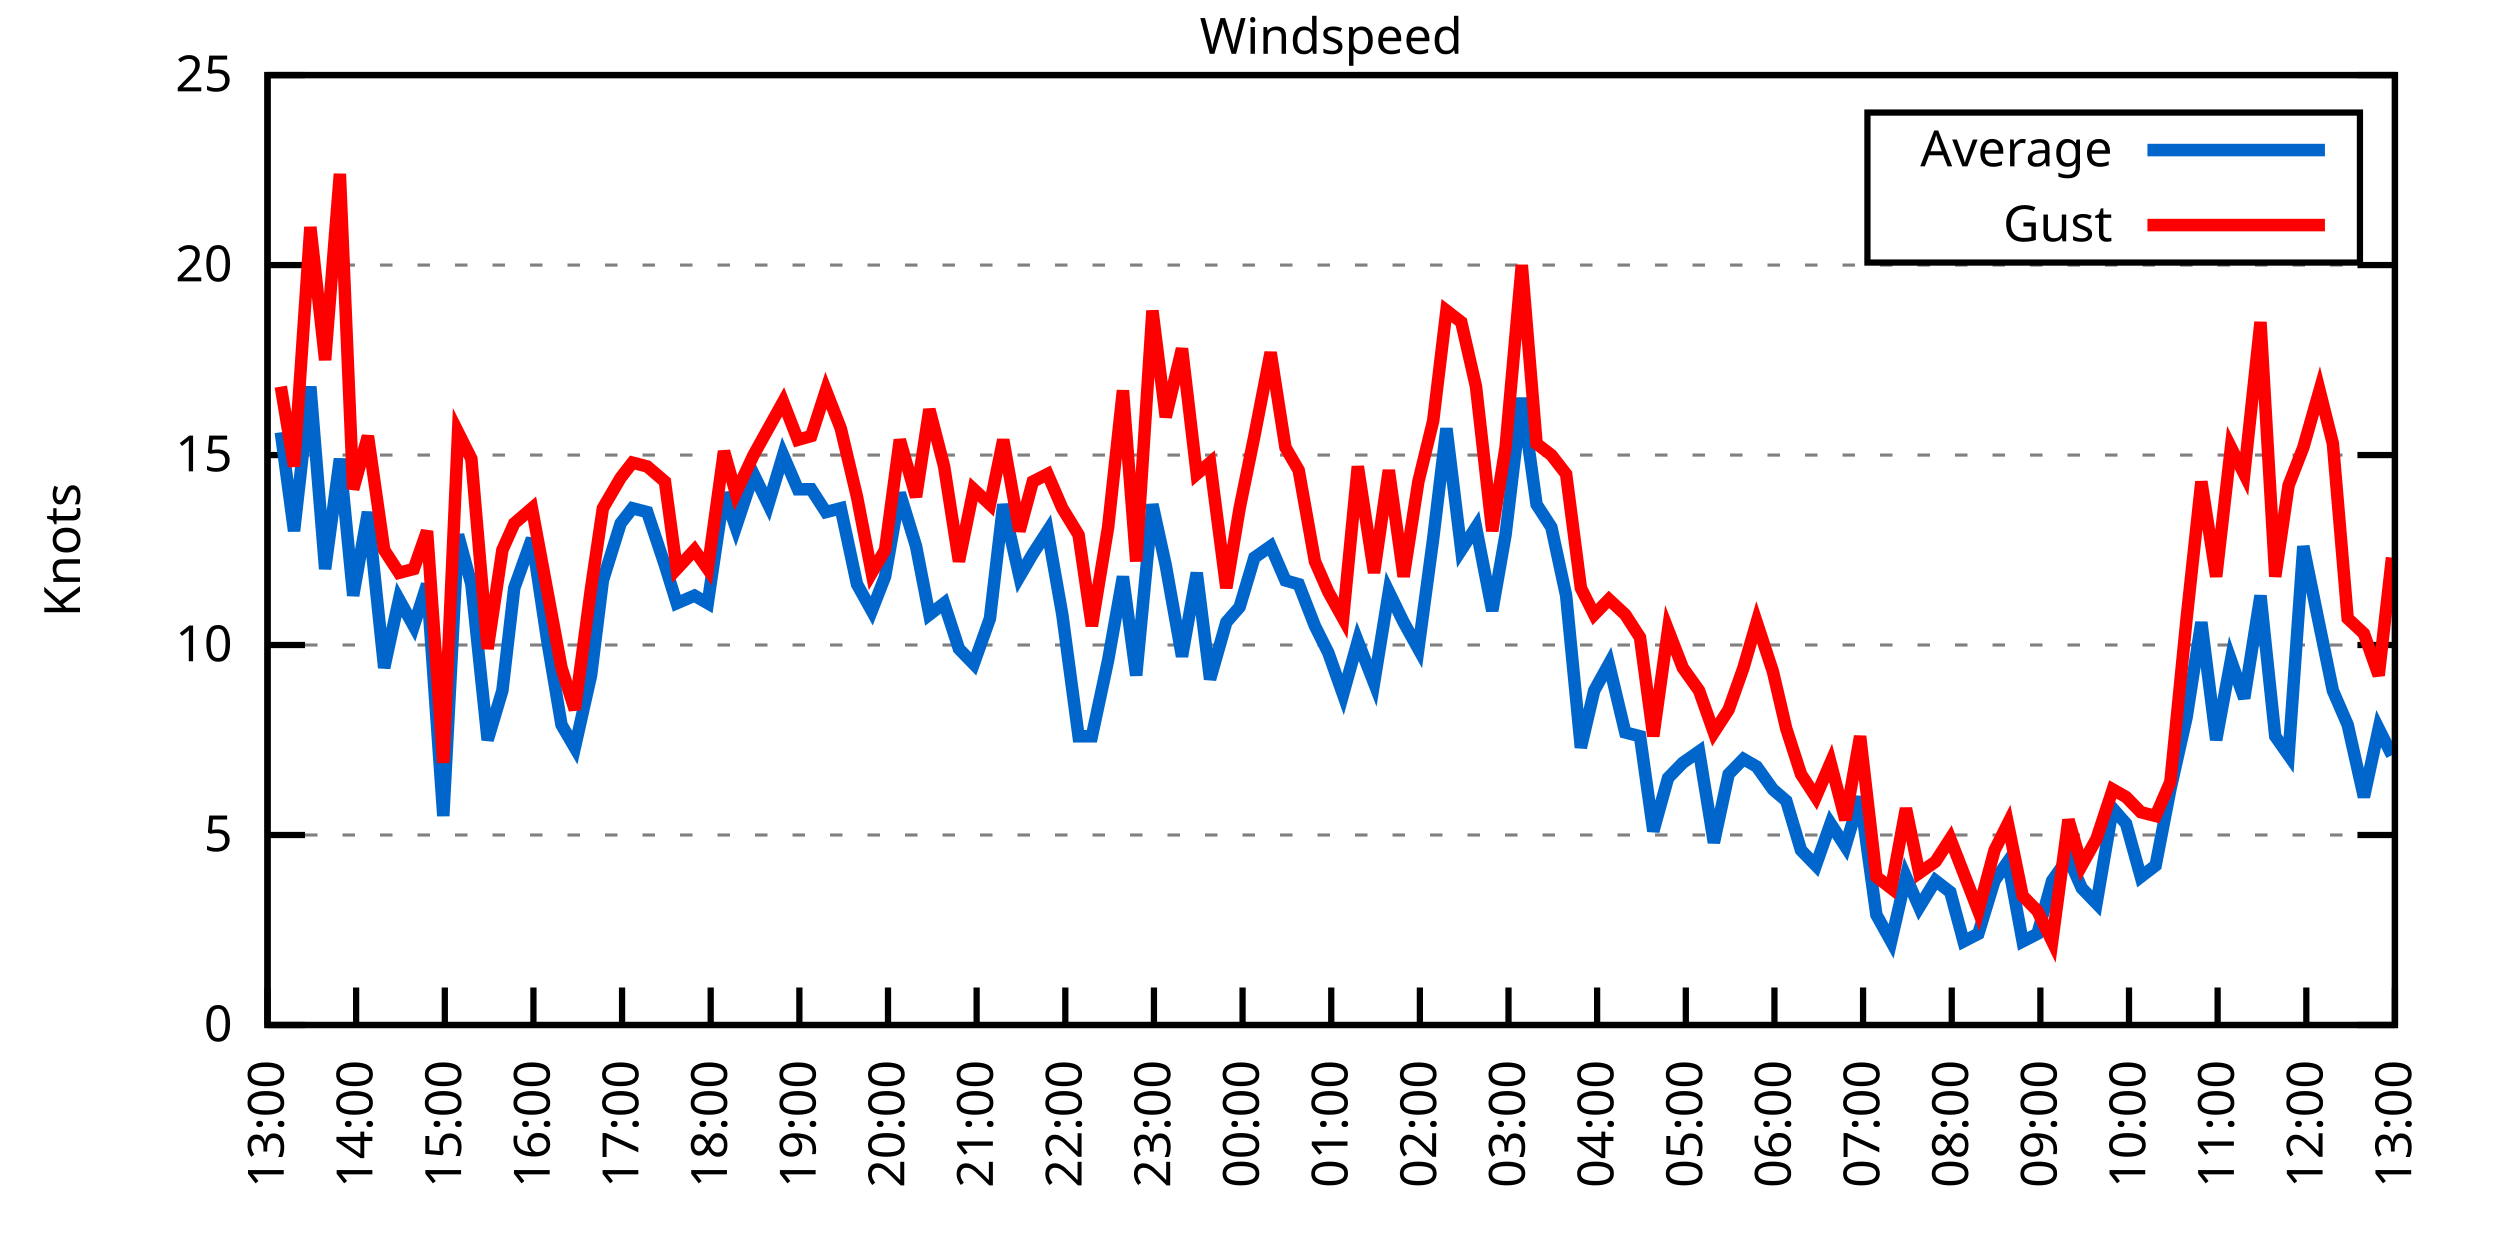
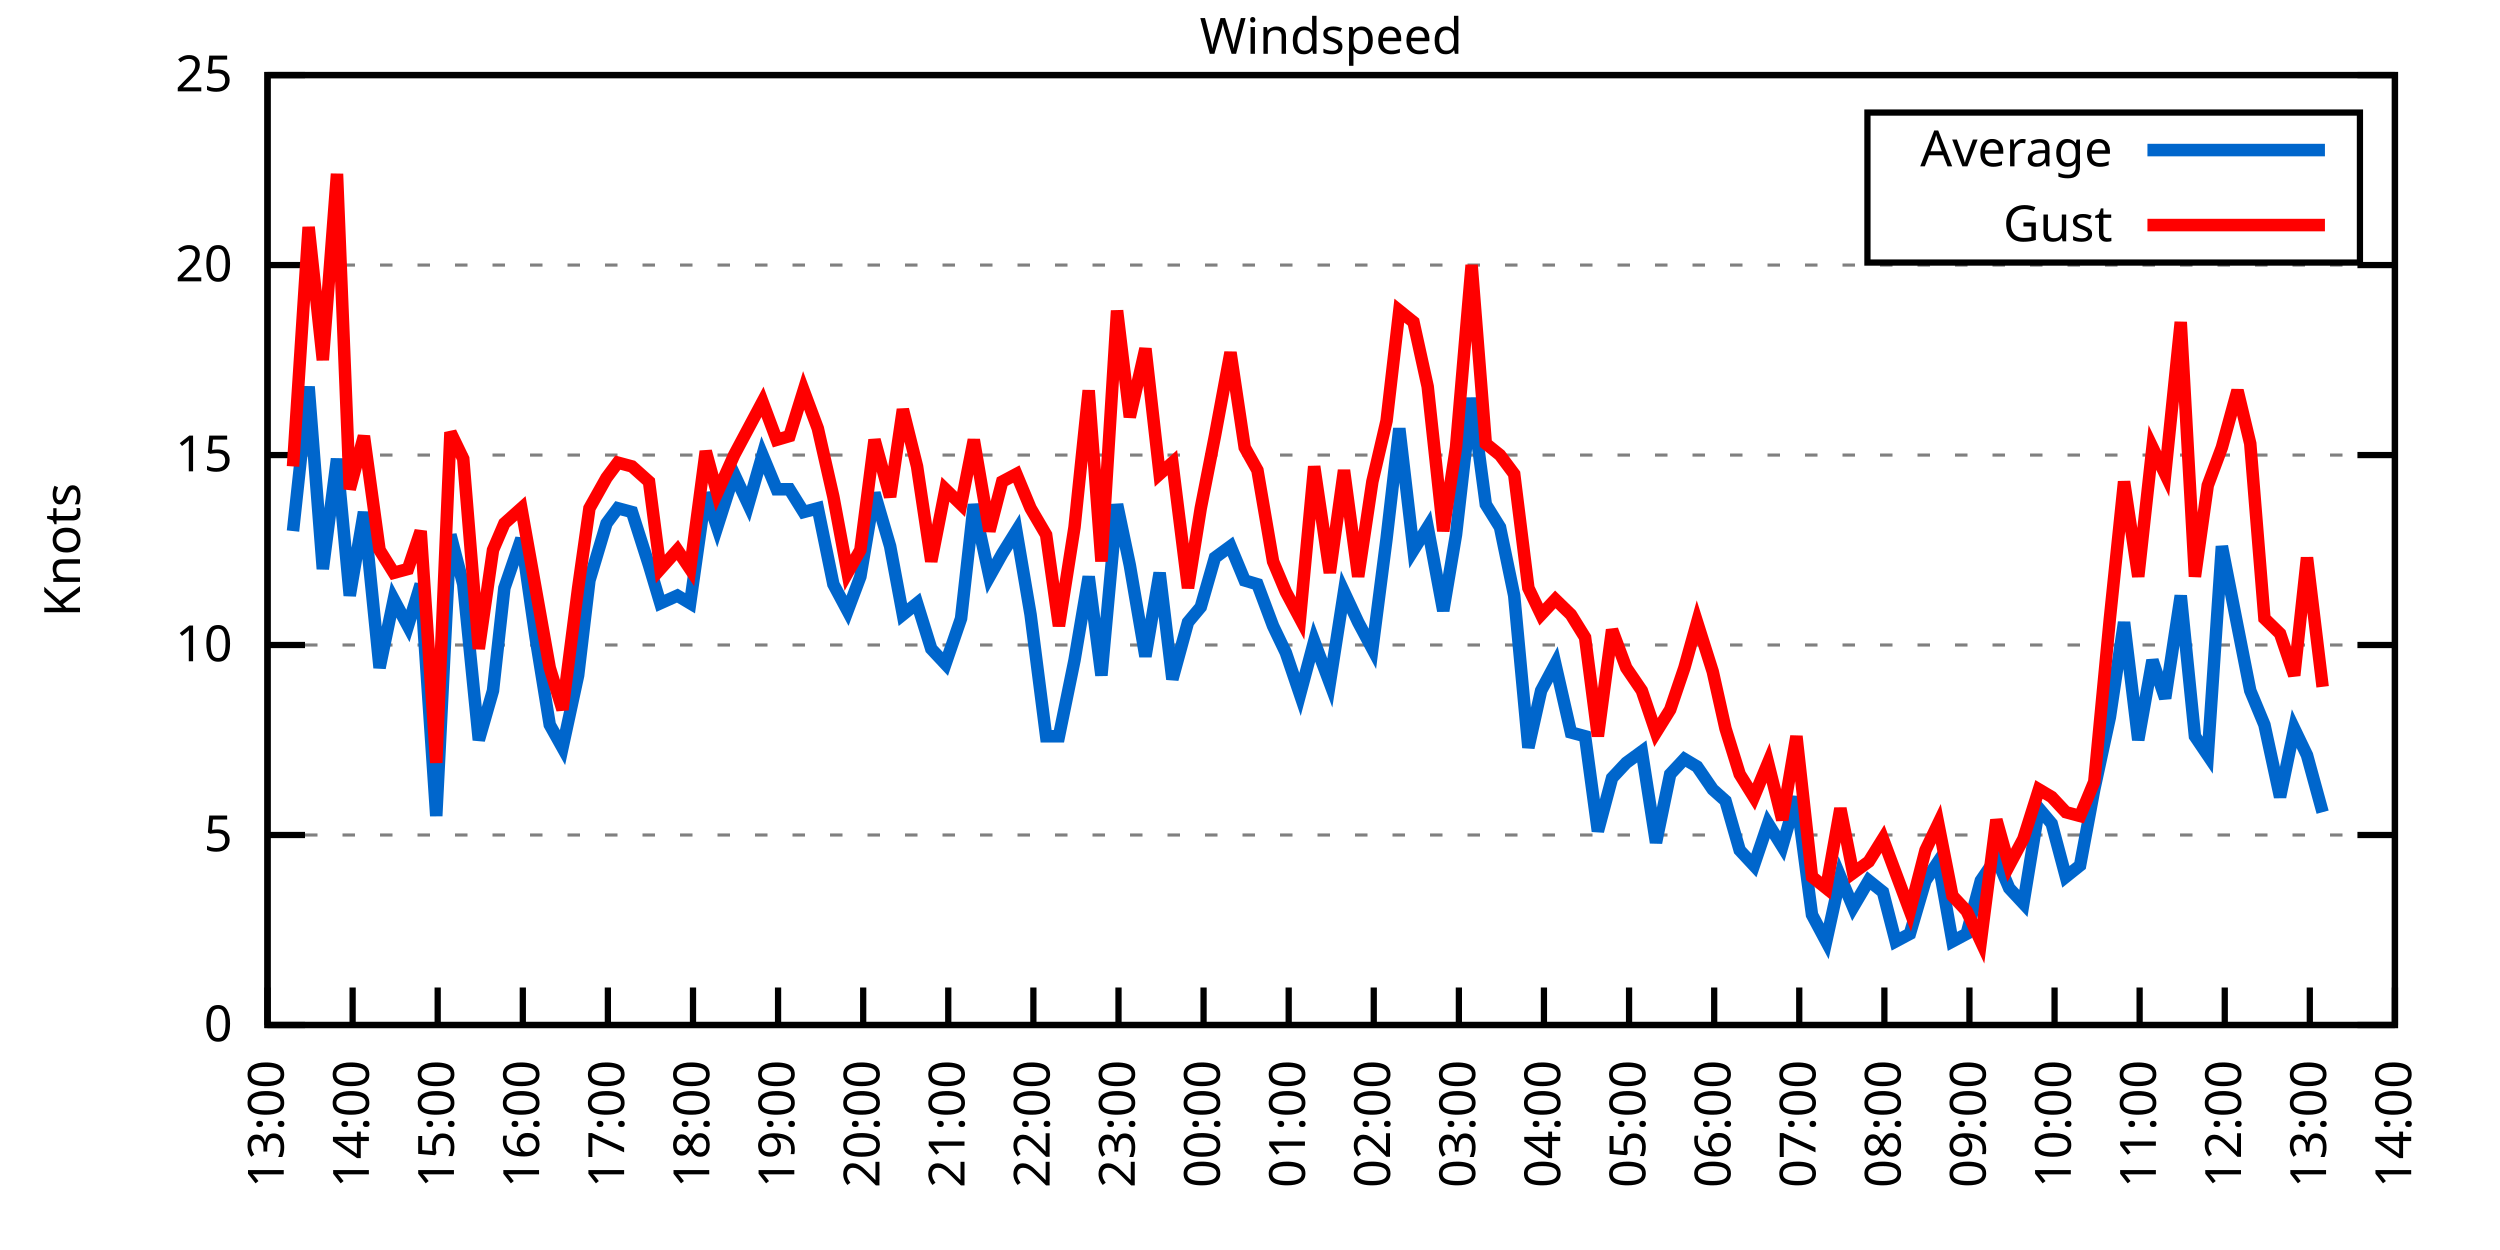
<svg xmlns="http://www.w3.org/2000/svg" xmlns:xlink="http://www.w3.org/1999/xlink" width="400" height="200" viewBox="0 0 400 200">
  <g id="gnuplot_canvas">
    <rect x="0" y="0" width="400" height="200" fill="none" />
    <defs>
      <circle id="gpDot" r="0.5" stroke-width="0.5" stroke="currentColor" />
      <path id="gpPt0" stroke-width="0.333" stroke="currentColor" d="M-1,0 h2 M0,-1 v2" />
      <path id="gpPt1" stroke-width="0.333" stroke="currentColor" d="M-1,-1 L1,1 M1,-1 L-1,1" />
      <path id="gpPt2" stroke-width="0.333" stroke="currentColor" d="M-1,0 L1,0 M0,-1 L0,1 M-1,-1 L1,1 M-1,1 L1,-1" />
      <rect id="gpPt3" stroke-width="0.333" stroke="currentColor" x="-1" y="-1" width="2" height="2" />
      <rect id="gpPt4" stroke-width="0.333" stroke="currentColor" fill="currentColor" x="-1" y="-1" width="2" height="2" />
      <circle id="gpPt5" stroke-width="0.333" stroke="currentColor" cx="0" cy="0" r="1" />
      <use xlink:href="#gpPt5" id="gpPt6" fill="currentColor" stroke="none" />
      <path id="gpPt7" stroke-width="0.333" stroke="currentColor" d="M0,-1.33 L-1.33,0.67 L1.33,0.67 z" />
      <use xlink:href="#gpPt7" id="gpPt8" fill="currentColor" stroke="none" />
      <use xlink:href="#gpPt7" id="gpPt9" stroke="currentColor" transform="rotate(180)" />
      <use xlink:href="#gpPt9" id="gpPt10" fill="currentColor" stroke="none" />
      <use xlink:href="#gpPt3" id="gpPt11" stroke="currentColor" transform="rotate(45)" />
      <use xlink:href="#gpPt11" id="gpPt12" fill="currentColor" stroke="none" />
      <path id="gpPt13" stroke-width="0.333" stroke="currentColor" d="M0,1.330 L1.265,0.411 L0.782,-1.067 L-0.782,-1.076 L-1.265,0.411 z" />
      <use xlink:href="#gpPt13" id="gpPt14" fill="currentColor" stroke="none" />
      <filter id="textbox" filterUnits="objectBoundingBox" x="0" y="0" height="1" width="1">
        <feFlood flood-color="white" flood-opacity="1" result="bgnd" />
        <feComposite in="SourceGraphic" in2="bgnd" operator="atop" />
      </filter>
      <filter id="greybox" filterUnits="objectBoundingBox" x="0" y="0" height="1" width="1">
        <feFlood flood-color="lightgrey" flood-opacity="1" result="grey" />
        <feComposite in="SourceGraphic" in2="grey" operator="atop" />
      </filter>
    </defs>
    <g fill="none" color="white" stroke="currentColor" stroke-width="1.00" stroke-linecap="butt" stroke-linejoin="miter">
</g>
    <g fill="none" color="black" stroke="currentColor" stroke-width="1.00" stroke-linecap="butt" stroke-linejoin="miter">
      <g stroke="none" shape-rendering="crispEdges">
        <polygon fill="rgb(255, 255, 255)" points="42.80,164.00 383.18,164.00 383.18,12.02 42.80,12.02 " />
      </g>
    </g>
    <g fill="none" color="black" stroke="currentColor" stroke-width="1.00" stroke-linecap="butt" stroke-linejoin="miter">
</g>
    <g fill="none" color="black" stroke="black" stroke-width="0.50" stroke-linecap="butt" stroke-linejoin="miter">
</g>
    <g fill="none" color="gray" stroke="currentColor" stroke-width="0.50" stroke-linecap="butt" stroke-linejoin="miter">
      <path stroke="gray" stroke-dasharray="2,4" class="gridline" d="M42.80,164.00 L383.19,164.00  " />
    </g>
    <g fill="none" color="gray" stroke="gray" stroke-width="1.00" stroke-linecap="butt" stroke-linejoin="miter">
</g>
    <g fill="none" color="black" stroke="currentColor" stroke-width="1.00" stroke-linecap="butt" stroke-linejoin="miter">
      <path stroke="black" d="M42.80,164.00 L48.80,164.00 M383.19,164.00 L377.19,164.00  " />
      <g transform="translate(37.20,166.60)" stroke="none" fill="black" font-family="Sans" font-size="8.00" text-anchor="end">
        <text>
          <tspan font-family="Sans"> 0</tspan>
        </text>
      </g>
    </g>
    <g fill="none" color="black" stroke="currentColor" stroke-width="1.00" stroke-linecap="butt" stroke-linejoin="miter">
</g>
    <g fill="none" color="black" stroke="black" stroke-width="0.50" stroke-linecap="butt" stroke-linejoin="miter">
</g>
    <g fill="none" color="gray" stroke="currentColor" stroke-width="0.50" stroke-linecap="butt" stroke-linejoin="miter">
      <path stroke="gray" stroke-dasharray="2,4" class="gridline" d="M42.80,133.60 L383.19,133.60  " />
    </g>
    <g fill="none" color="gray" stroke="gray" stroke-width="1.00" stroke-linecap="butt" stroke-linejoin="miter">
</g>
    <g fill="none" color="black" stroke="currentColor" stroke-width="1.00" stroke-linecap="butt" stroke-linejoin="miter">
      <path stroke="black" d="M42.80,133.60 L48.80,133.60 M383.19,133.60 L377.19,133.60  " />
      <g transform="translate(37.20,136.20)" stroke="none" fill="black" font-family="Sans" font-size="8.00" text-anchor="end">
        <text>
          <tspan font-family="Sans"> 5</tspan>
        </text>
      </g>
    </g>
    <g fill="none" color="black" stroke="currentColor" stroke-width="1.00" stroke-linecap="butt" stroke-linejoin="miter">
</g>
    <g fill="none" color="black" stroke="black" stroke-width="0.50" stroke-linecap="butt" stroke-linejoin="miter">
</g>
    <g fill="none" color="gray" stroke="currentColor" stroke-width="0.50" stroke-linecap="butt" stroke-linejoin="miter">
      <path stroke="gray" stroke-dasharray="2,4" class="gridline" d="M42.80,103.20 L383.19,103.20  " />
    </g>
    <g fill="none" color="gray" stroke="gray" stroke-width="1.00" stroke-linecap="butt" stroke-linejoin="miter">
</g>
    <g fill="none" color="black" stroke="currentColor" stroke-width="1.00" stroke-linecap="butt" stroke-linejoin="miter">
      <path stroke="black" d="M42.80,103.20 L48.80,103.20 M383.19,103.20 L377.19,103.20  " />
      <g transform="translate(37.20,105.80)" stroke="none" fill="black" font-family="Sans" font-size="8.00" text-anchor="end">
        <text>
          <tspan font-family="Sans"> 10</tspan>
        </text>
      </g>
    </g>
    <g fill="none" color="black" stroke="currentColor" stroke-width="1.00" stroke-linecap="butt" stroke-linejoin="miter">
</g>
    <g fill="none" color="black" stroke="black" stroke-width="0.50" stroke-linecap="butt" stroke-linejoin="miter">
</g>
    <g fill="none" color="gray" stroke="currentColor" stroke-width="0.50" stroke-linecap="butt" stroke-linejoin="miter">
      <path stroke="gray" stroke-dasharray="2,4" class="gridline" d="M42.80,72.81 L383.19,72.81  " />
    </g>
    <g fill="none" color="gray" stroke="gray" stroke-width="1.00" stroke-linecap="butt" stroke-linejoin="miter">
</g>
    <g fill="none" color="black" stroke="currentColor" stroke-width="1.00" stroke-linecap="butt" stroke-linejoin="miter">
      <path stroke="black" d="M42.80,72.81 L48.80,72.81 M383.19,72.81 L377.19,72.81  " />
      <g transform="translate(37.20,75.41)" stroke="none" fill="black" font-family="Sans" font-size="8.00" text-anchor="end">
        <text>
          <tspan font-family="Sans"> 15</tspan>
        </text>
      </g>
    </g>
    <g fill="none" color="black" stroke="currentColor" stroke-width="1.00" stroke-linecap="butt" stroke-linejoin="miter">
</g>
    <g fill="none" color="black" stroke="black" stroke-width="0.50" stroke-linecap="butt" stroke-linejoin="miter">
</g>
    <g fill="none" color="gray" stroke="currentColor" stroke-width="0.50" stroke-linecap="butt" stroke-linejoin="miter">
      <path stroke="gray" stroke-dasharray="2,4" class="gridline" d="M42.80,42.41 L383.19,42.41  " />
    </g>
    <g fill="none" color="gray" stroke="gray" stroke-width="1.00" stroke-linecap="butt" stroke-linejoin="miter">
</g>
    <g fill="none" color="black" stroke="currentColor" stroke-width="1.00" stroke-linecap="butt" stroke-linejoin="miter">
      <path stroke="black" d="M42.80,42.41 L48.80,42.41 M383.19,42.41 L377.19,42.41  " />
      <g transform="translate(37.20,45.01)" stroke="none" fill="black" font-family="Sans" font-size="8.00" text-anchor="end">
        <text>
          <tspan font-family="Sans"> 20</tspan>
        </text>
      </g>
    </g>
    <g fill="none" color="black" stroke="currentColor" stroke-width="1.00" stroke-linecap="butt" stroke-linejoin="miter">
</g>
    <g fill="none" color="black" stroke="black" stroke-width="0.50" stroke-linecap="butt" stroke-linejoin="miter">
</g>
    <g fill="none" color="gray" stroke="currentColor" stroke-width="0.50" stroke-linecap="butt" stroke-linejoin="miter">
      <path stroke="gray" stroke-dasharray="2,4" class="gridline" d="M42.80,12.01 L383.19,12.01  " />
    </g>
    <g fill="none" color="gray" stroke="gray" stroke-width="1.00" stroke-linecap="butt" stroke-linejoin="miter">
</g>
    <g fill="none" color="black" stroke="currentColor" stroke-width="1.00" stroke-linecap="butt" stroke-linejoin="miter">
      <path stroke="black" d="M42.80,12.01 L48.80,12.01 M383.19,12.01 L377.19,12.01  " />
      <g transform="translate(37.20,14.61)" stroke="none" fill="black" font-family="Sans" font-size="8.00" text-anchor="end">
        <text>
          <tspan font-family="Sans"> 25</tspan>
        </text>
      </g>
    </g>
    <g fill="none" color="black" stroke="currentColor" stroke-width="1.00" stroke-linecap="butt" stroke-linejoin="miter">
      <path stroke="black" d="M42.80,164.00 L42.80,158.00  " />
      <g transform="translate(45.40,169.60) rotate(270.00)" stroke="none" fill="black" font-family="Sans" font-size="8.00" text-anchor="end">
        <text>
          <tspan font-family="Sans">13:00</tspan>
        </text>
      </g>
    </g>
    <g fill="none" color="black" stroke="currentColor" stroke-width="1.00" stroke-linecap="butt" stroke-linejoin="miter">
-       <path stroke="black" d="M56.98,164.00 L56.98,158.00  " />
-       <g transform="translate(59.58,169.60) rotate(270.00)" stroke="none" fill="black" font-family="Sans" font-size="8.00" text-anchor="end">
+       <path stroke="black" d="M56.42,164.00 L56.42,158.00  " />
+       <g transform="translate(59.02,169.60) rotate(270.00)" stroke="none" fill="black" font-family="Sans" font-size="8.00" text-anchor="end">
        <text>
          <tspan font-family="Sans">14:00</tspan>
        </text>
      </g>
    </g>
    <g fill="none" color="black" stroke="currentColor" stroke-width="1.00" stroke-linecap="butt" stroke-linejoin="miter">
-       <path stroke="black" d="M71.17,164.00 L71.17,158.00  " />
-       <g transform="translate(73.77,169.60) rotate(270.00)" stroke="none" fill="black" font-family="Sans" font-size="8.00" text-anchor="end">
+       <path stroke="black" d="M70.03,164.00 L70.03,158.00  " />
+       <g transform="translate(72.63,169.60) rotate(270.00)" stroke="none" fill="black" font-family="Sans" font-size="8.00" text-anchor="end">
        <text>
          <tspan font-family="Sans">15:00</tspan>
        </text>
      </g>
    </g>
    <g fill="none" color="black" stroke="currentColor" stroke-width="1.00" stroke-linecap="butt" stroke-linejoin="miter">
-       <path stroke="black" d="M85.35,164.00 L85.35,158.00  " />
-       <g transform="translate(87.95,169.60) rotate(270.00)" stroke="none" fill="black" font-family="Sans" font-size="8.00" text-anchor="end">
+       <path stroke="black" d="M83.65,164.00 L83.65,158.00  " />
+       <g transform="translate(86.25,169.60) rotate(270.00)" stroke="none" fill="black" font-family="Sans" font-size="8.00" text-anchor="end">
        <text>
          <tspan font-family="Sans">16:00</tspan>
        </text>
      </g>
    </g>
    <g fill="none" color="black" stroke="currentColor" stroke-width="1.00" stroke-linecap="butt" stroke-linejoin="miter">
-       <path stroke="black" d="M99.53,164.00 L99.53,158.00  " />
-       <g transform="translate(102.13,169.60) rotate(270.00)" stroke="none" fill="black" font-family="Sans" font-size="8.00" text-anchor="end">
+       <path stroke="black" d="M97.26,164.00 L97.26,158.00  " />
+       <g transform="translate(99.86,169.60) rotate(270.00)" stroke="none" fill="black" font-family="Sans" font-size="8.00" text-anchor="end">
        <text>
          <tspan font-family="Sans">17:00</tspan>
        </text>
      </g>
    </g>
    <g fill="none" color="black" stroke="currentColor" stroke-width="1.00" stroke-linecap="butt" stroke-linejoin="miter">
-       <path stroke="black" d="M113.71,164.00 L113.71,158.00  " />
-       <g transform="translate(116.31,169.60) rotate(270.00)" stroke="none" fill="black" font-family="Sans" font-size="8.00" text-anchor="end">
+       <path stroke="black" d="M110.88,164.00 L110.88,158.00  " />
+       <g transform="translate(113.48,169.60) rotate(270.00)" stroke="none" fill="black" font-family="Sans" font-size="8.00" text-anchor="end">
        <text>
          <tspan font-family="Sans">18:00</tspan>
        </text>
      </g>
    </g>
    <g fill="none" color="black" stroke="currentColor" stroke-width="1.00" stroke-linecap="butt" stroke-linejoin="miter">
-       <path stroke="black" d="M127.90,164.00 L127.90,158.00  " />
-       <g transform="translate(130.50,169.60) rotate(270.00)" stroke="none" fill="black" font-family="Sans" font-size="8.00" text-anchor="end">
+       <path stroke="black" d="M124.49,164.00 L124.49,158.00  " />
+       <g transform="translate(127.09,169.60) rotate(270.00)" stroke="none" fill="black" font-family="Sans" font-size="8.00" text-anchor="end">
        <text>
          <tspan font-family="Sans">19:00</tspan>
        </text>
      </g>
    </g>
    <g fill="none" color="black" stroke="currentColor" stroke-width="1.00" stroke-linecap="butt" stroke-linejoin="miter">
-       <path stroke="black" d="M142.08,164.00 L142.08,158.00  " />
-       <g transform="translate(144.68,169.60) rotate(270.00)" stroke="none" fill="black" font-family="Sans" font-size="8.00" text-anchor="end">
+       <path stroke="black" d="M138.11,164.00 L138.11,158.00  " />
+       <g transform="translate(140.71,169.60) rotate(270.00)" stroke="none" fill="black" font-family="Sans" font-size="8.00" text-anchor="end">
        <text>
          <tspan font-family="Sans">20:00</tspan>
        </text>
      </g>
    </g>
    <g fill="none" color="black" stroke="currentColor" stroke-width="1.00" stroke-linecap="butt" stroke-linejoin="miter">
-       <path stroke="black" d="M156.26,164.00 L156.26,158.00  " />
-       <g transform="translate(158.86,169.60) rotate(270.00)" stroke="none" fill="black" font-family="Sans" font-size="8.00" text-anchor="end">
+       <path stroke="black" d="M151.72,164.00 L151.72,158.00  " />
+       <g transform="translate(154.32,169.60) rotate(270.00)" stroke="none" fill="black" font-family="Sans" font-size="8.00" text-anchor="end">
        <text>
          <tspan font-family="Sans">21:00</tspan>
        </text>
      </g>
    </g>
    <g fill="none" color="black" stroke="currentColor" stroke-width="1.00" stroke-linecap="butt" stroke-linejoin="miter">
-       <path stroke="black" d="M170.45,164.00 L170.45,158.00  " />
-       <g transform="translate(173.05,169.60) rotate(270.00)" stroke="none" fill="black" font-family="Sans" font-size="8.00" text-anchor="end">
+       <path stroke="black" d="M165.34,164.00 L165.34,158.00  " />
+       <g transform="translate(167.94,169.60) rotate(270.00)" stroke="none" fill="black" font-family="Sans" font-size="8.00" text-anchor="end">
        <text>
          <tspan font-family="Sans">22:00</tspan>
        </text>
      </g>
    </g>
    <g fill="none" color="black" stroke="currentColor" stroke-width="1.00" stroke-linecap="butt" stroke-linejoin="miter">
-       <path stroke="black" d="M184.63,164.00 L184.63,158.00  " />
-       <g transform="translate(187.23,169.60) rotate(270.00)" stroke="none" fill="black" font-family="Sans" font-size="8.00" text-anchor="end">
+       <path stroke="black" d="M178.96,164.00 L178.96,158.00  " />
+       <g transform="translate(181.56,169.60) rotate(270.00)" stroke="none" fill="black" font-family="Sans" font-size="8.00" text-anchor="end">
        <text>
          <tspan font-family="Sans">23:00</tspan>
        </text>
      </g>
    </g>
    <g fill="none" color="black" stroke="currentColor" stroke-width="1.00" stroke-linecap="butt" stroke-linejoin="miter">
-       <path stroke="black" d="M198.81,164.00 L198.81,158.00  " />
-       <g transform="translate(201.41,169.60) rotate(270.00)" stroke="none" fill="black" font-family="Sans" font-size="8.00" text-anchor="end">
+       <path stroke="black" d="M192.57,164.00 L192.57,158.00  " />
+       <g transform="translate(195.17,169.60) rotate(270.00)" stroke="none" fill="black" font-family="Sans" font-size="8.00" text-anchor="end">
        <text>
          <tspan font-family="Sans">00:00</tspan>
        </text>
      </g>
    </g>
    <g fill="none" color="black" stroke="currentColor" stroke-width="1.00" stroke-linecap="butt" stroke-linejoin="miter">
-       <path stroke="black" d="M213.00,164.00 L213.00,158.00  " />
-       <g transform="translate(215.60,169.60) rotate(270.00)" stroke="none" fill="black" font-family="Sans" font-size="8.00" text-anchor="end">
+       <path stroke="black" d="M206.19,164.00 L206.19,158.00  " />
+       <g transform="translate(208.79,169.60) rotate(270.00)" stroke="none" fill="black" font-family="Sans" font-size="8.00" text-anchor="end">
        <text>
          <tspan font-family="Sans">01:00</tspan>
        </text>
      </g>
    </g>
    <g fill="none" color="black" stroke="currentColor" stroke-width="1.00" stroke-linecap="butt" stroke-linejoin="miter">
-       <path stroke="black" d="M227.18,164.00 L227.18,158.00  " />
-       <g transform="translate(229.78,169.60) rotate(270.00)" stroke="none" fill="black" font-family="Sans" font-size="8.00" text-anchor="end">
+       <path stroke="black" d="M219.80,164.00 L219.80,158.00  " />
+       <g transform="translate(222.40,169.60) rotate(270.00)" stroke="none" fill="black" font-family="Sans" font-size="8.00" text-anchor="end">
        <text>
          <tspan font-family="Sans">02:00</tspan>
        </text>
      </g>
    </g>
    <g fill="none" color="black" stroke="currentColor" stroke-width="1.00" stroke-linecap="butt" stroke-linejoin="miter">
-       <path stroke="black" d="M241.36,164.00 L241.36,158.00  " />
-       <g transform="translate(243.96,169.60) rotate(270.00)" stroke="none" fill="black" font-family="Sans" font-size="8.00" text-anchor="end">
+       <path stroke="black" d="M233.42,164.00 L233.42,158.00  " />
+       <g transform="translate(236.02,169.60) rotate(270.00)" stroke="none" fill="black" font-family="Sans" font-size="8.00" text-anchor="end">
        <text>
          <tspan font-family="Sans">03:00</tspan>
        </text>
      </g>
    </g>
    <g fill="none" color="black" stroke="currentColor" stroke-width="1.00" stroke-linecap="butt" stroke-linejoin="miter">
-       <path stroke="black" d="M255.54,164.00 L255.54,158.00  " />
-       <g transform="translate(258.14,169.60) rotate(270.00)" stroke="none" fill="black" font-family="Sans" font-size="8.00" text-anchor="end">
+       <path stroke="black" d="M247.03,164.00 L247.03,158.00  " />
+       <g transform="translate(249.63,169.60) rotate(270.00)" stroke="none" fill="black" font-family="Sans" font-size="8.00" text-anchor="end">
        <text>
          <tspan font-family="Sans">04:00</tspan>
        </text>
      </g>
    </g>
    <g fill="none" color="black" stroke="currentColor" stroke-width="1.00" stroke-linecap="butt" stroke-linejoin="miter">
-       <path stroke="black" d="M269.73,164.00 L269.73,158.00  " />
-       <g transform="translate(272.33,169.60) rotate(270.00)" stroke="none" fill="black" font-family="Sans" font-size="8.00" text-anchor="end">
+       <path stroke="black" d="M260.65,164.00 L260.65,158.00  " />
+       <g transform="translate(263.25,169.60) rotate(270.00)" stroke="none" fill="black" font-family="Sans" font-size="8.00" text-anchor="end">
        <text>
          <tspan font-family="Sans">05:00</tspan>
        </text>
      </g>
    </g>
    <g fill="none" color="black" stroke="currentColor" stroke-width="1.00" stroke-linecap="butt" stroke-linejoin="miter">
-       <path stroke="black" d="M283.91,164.00 L283.91,158.00  " />
-       <g transform="translate(286.51,169.60) rotate(270.00)" stroke="none" fill="black" font-family="Sans" font-size="8.00" text-anchor="end">
+       <path stroke="black" d="M274.27,164.00 L274.27,158.00  " />
+       <g transform="translate(276.87,169.60) rotate(270.00)" stroke="none" fill="black" font-family="Sans" font-size="8.00" text-anchor="end">
        <text>
          <tspan font-family="Sans">06:00</tspan>
        </text>
      </g>
    </g>
    <g fill="none" color="black" stroke="currentColor" stroke-width="1.00" stroke-linecap="butt" stroke-linejoin="miter">
-       <path stroke="black" d="M298.09,164.00 L298.09,158.00  " />
-       <g transform="translate(300.69,169.60) rotate(270.00)" stroke="none" fill="black" font-family="Sans" font-size="8.00" text-anchor="end">
+       <path stroke="black" d="M287.88,164.00 L287.88,158.00  " />
+       <g transform="translate(290.48,169.60) rotate(270.00)" stroke="none" fill="black" font-family="Sans" font-size="8.00" text-anchor="end">
        <text>
          <tspan font-family="Sans">07:00</tspan>
        </text>
      </g>
    </g>
    <g fill="none" color="black" stroke="currentColor" stroke-width="1.00" stroke-linecap="butt" stroke-linejoin="miter">
-       <path stroke="black" d="M312.28,164.00 L312.28,158.00  " />
-       <g transform="translate(314.88,169.60) rotate(270.00)" stroke="none" fill="black" font-family="Sans" font-size="8.00" text-anchor="end">
+       <path stroke="black" d="M301.50,164.00 L301.50,158.00  " />
+       <g transform="translate(304.10,169.60) rotate(270.00)" stroke="none" fill="black" font-family="Sans" font-size="8.00" text-anchor="end">
        <text>
          <tspan font-family="Sans">08:00</tspan>
        </text>
      </g>
    </g>
    <g fill="none" color="black" stroke="currentColor" stroke-width="1.00" stroke-linecap="butt" stroke-linejoin="miter">
-       <path stroke="black" d="M326.46,164.00 L326.46,158.00  " />
-       <g transform="translate(329.06,169.60) rotate(270.00)" stroke="none" fill="black" font-family="Sans" font-size="8.00" text-anchor="end">
+       <path stroke="black" d="M315.11,164.00 L315.11,158.00  " />
+       <g transform="translate(317.71,169.60) rotate(270.00)" stroke="none" fill="black" font-family="Sans" font-size="8.00" text-anchor="end">
        <text>
          <tspan font-family="Sans">09:00</tspan>
        </text>
      </g>
    </g>
    <g fill="none" color="black" stroke="currentColor" stroke-width="1.00" stroke-linecap="butt" stroke-linejoin="miter">
-       <path stroke="black" d="M340.64,164.00 L340.64,158.00  " />
-       <g transform="translate(343.24,169.60) rotate(270.00)" stroke="none" fill="black" font-family="Sans" font-size="8.00" text-anchor="end">
+       <path stroke="black" d="M328.73,164.00 L328.73,158.00  " />
+       <g transform="translate(331.33,169.60) rotate(270.00)" stroke="none" fill="black" font-family="Sans" font-size="8.00" text-anchor="end">
        <text>
          <tspan font-family="Sans">10:00</tspan>
        </text>
      </g>
    </g>
    <g fill="none" color="black" stroke="currentColor" stroke-width="1.00" stroke-linecap="butt" stroke-linejoin="miter">
-       <path stroke="black" d="M354.82,164.00 L354.82,158.00  " />
-       <g transform="translate(357.42,169.60) rotate(270.00)" stroke="none" fill="black" font-family="Sans" font-size="8.00" text-anchor="end">
+       <path stroke="black" d="M342.34,164.00 L342.34,158.00  " />
+       <g transform="translate(344.94,169.60) rotate(270.00)" stroke="none" fill="black" font-family="Sans" font-size="8.00" text-anchor="end">
        <text>
          <tspan font-family="Sans">11:00</tspan>
        </text>
      </g>
    </g>
    <g fill="none" color="black" stroke="currentColor" stroke-width="1.00" stroke-linecap="butt" stroke-linejoin="miter">
-       <path stroke="black" d="M369.01,164.00 L369.01,158.00  " />
-       <g transform="translate(371.61,169.60) rotate(270.00)" stroke="none" fill="black" font-family="Sans" font-size="8.00" text-anchor="end">
+       <path stroke="black" d="M355.96,164.00 L355.96,158.00  " />
+       <g transform="translate(358.56,169.60) rotate(270.00)" stroke="none" fill="black" font-family="Sans" font-size="8.00" text-anchor="end">
        <text>
          <tspan font-family="Sans">12:00</tspan>
+         </text>
+       </g>
+     </g>
+     <g fill="none" color="black" stroke="currentColor" stroke-width="1.00" stroke-linecap="butt" stroke-linejoin="miter">
+       <path stroke="black" d="M369.57,164.00 L369.57,158.00  " />
+       <g transform="translate(372.17,169.60) rotate(270.00)" stroke="none" fill="black" font-family="Sans" font-size="8.00" text-anchor="end">
+         <text>
+           <tspan font-family="Sans">13:00</tspan>
        </text>
      </g>
    </g>
    <g fill="none" color="black" stroke="currentColor" stroke-width="1.00" stroke-linecap="butt" stroke-linejoin="miter">
      <path stroke="black" d="M383.19,164.00 L383.19,158.00  " />
      <g transform="translate(385.79,169.60) rotate(270.00)" stroke="none" fill="black" font-family="Sans" font-size="8.00" text-anchor="end">
        <text>
-           <tspan font-family="Sans">13:00</tspan>
+           <tspan font-family="Sans">14:00</tspan>
        </text>
      </g>
    </g>
    <g fill="none" color="black" stroke="currentColor" stroke-width="1.00" stroke-linecap="butt" stroke-linejoin="miter">
</g>
    <g fill="none" color="black" stroke="currentColor" stroke-width="1.00" stroke-linecap="butt" stroke-linejoin="miter">
      <path stroke="black" d="M42.80,12.01 L42.80,164.00 L383.19,164.00 L383.19,12.01 L42.80,12.01 Z  " />
    </g>
    <g fill="none" color="black" stroke="currentColor" stroke-width="1.00" stroke-linecap="butt" stroke-linejoin="miter">
</g>
    <g fill="none" color="black" stroke="currentColor" stroke-width="1.00" stroke-linecap="butt" stroke-linejoin="miter">
      <path stroke="black" d="M298.79,42.01 L298.79,18.01 L377.59,18.01 L377.59,42.01 L298.79,42.01 Z  " />
    </g>
    <g id="Windspeed_plot_1">
      <g fill="none" color="white" stroke="black" stroke-width="2.00" stroke-linecap="butt" stroke-linejoin="miter">
</g>
      <g fill="none" color="black" stroke="currentColor" stroke-width="2.00" stroke-linecap="butt" stroke-linejoin="miter">
        <g transform="translate(337.99,26.61)" stroke="none" fill="black" font-family="Sans" font-size="8.00" text-anchor="end">
          <text>
            <tspan font-family="Sans">Average</tspan>
          </text>
        </g>
      </g>
      <g fill="none" color="black" stroke="currentColor" stroke-width="2.00" stroke-linecap="butt" stroke-linejoin="miter">
-         <path stroke="rgb(  0, 102, 204)" d="M343.59,24.01 L371.99,24.01 M44.93,69.16 L47.05,84.97 L49.66,61.86 L52.02,91.04 L54.38,73.41 L56.51,95.30   L58.87,81.93 L61.47,106.85 L63.84,95.91 L66.20,100.16 L68.33,93.48 L70.93,130.56 L73.29,85.57 L75.42,93.48   L78.02,118.40 L80.38,110.50 L82.28,94.08 L85.11,86.18 L87.48,101.99 L89.84,115.97 L91.97,119.62 L94.57,108.07   L96.46,92.87 L99.30,83.75 L101.19,81.32 L103.55,81.93 L106.39,90.44 L108.28,96.52 L111.11,95.30 L113.24,96.52   L115.84,78.89 L117.73,84.36 L120.57,75.85 L122.93,80.71 L125.30,72.81 L127.66,78.28 L129.79,78.28 L132.15,81.93   L134.52,81.32 L137.12,93.48 L139.48,97.73 L141.61,92.26 L143.97,78.89 L146.57,87.40 L148.70,98.34 L151.06,96.52   L153.43,103.81 L155.79,106.24 L158.39,98.95 L160.52,80.71 L163.12,92.26 L165.25,88.61 L167.61,84.97 L169.97,98.34   L172.57,117.80 L174.70,117.80 L177.30,105.64 L179.67,92.26 L181.79,108.07 L184.39,80.71 L186.52,90.44 L189.12,105.03   L191.48,91.65 L193.61,108.68 L196.21,99.56 L198.34,97.12 L200.70,89.22 L203.30,87.40 L205.67,92.87 L207.79,93.48   L210.39,100.16 L212.52,104.42 L214.89,111.11 L217.25,102.60 L219.85,109.28 L222.21,94.69 L224.58,99.56 L226.94,103.81   L229.31,86.18 L231.43,68.55 L233.80,88.00 L236.16,84.36 L238.76,97.73 L240.89,85.57 L243.49,63.69 L245.85,80.71   L248.22,84.36 L250.58,95.30 L252.94,119.62 L255.07,110.50 L257.43,106.24 L260.04,117.19 L262.40,117.80 L264.53,132.99   L266.89,124.48 L269.25,122.05 L271.85,120.23 L274.22,134.82 L276.58,123.87 L278.95,121.44 L281.07,122.66 L283.67,126.31   L285.80,128.13 L288.16,136.03 L290.53,138.47 L292.89,131.78 L295.26,135.43 L297.62,127.52 L300.22,146.37 L302.58,150.62   L304.95,140.29 L307.08,145.15 L309.68,140.90 L312.04,142.72 L314.17,150.62 L316.53,149.41 L319.13,140.90 L321.26,137.86   L323.62,150.62 L325.99,149.41 L328.35,140.90 L330.95,137.25 L333.08,142.11 L335.44,144.55 L338.04,129.35 L340.17,131.78   L342.53,140.29 L344.90,138.47 L347.26,126.31 L349.86,114.76 L352.22,99.56 L354.59,118.40 L356.95,105.64 L359.08,111.72   L361.68,95.30 L364.04,117.80 L366.17,120.83 L368.53,87.40 L371.13,100.16 L373.26,110.50 L375.63,115.97 L378.23,127.52   L380.59,116.58 L382.72,120.83  " />
+         <path stroke="rgb(  0, 102, 204)" d="M343.59,24.01 L371.99,24.01 M46.88,84.97 L49.38,61.86 L51.65,91.04 L53.92,73.41 L55.96,95.30 L58.23,81.93   L60.73,106.85 L63.00,95.91 L65.27,100.16 L67.31,93.48 L69.80,130.56 L72.07,85.57 L74.12,93.48 L76.61,118.40   L78.88,110.50 L80.70,94.08 L83.42,86.18 L85.69,101.99 L87.96,115.97 L90.00,119.62 L92.50,108.07 L94.31,92.87   L97.04,83.75 L98.85,81.32 L101.12,81.93 L103.84,90.44 L105.66,96.52 L108.38,95.30 L110.42,96.52 L112.92,78.89   L114.74,84.36 L117.46,75.85 L119.73,80.71 L122.00,72.81 L124.27,78.28 L126.31,78.28 L128.58,81.93 L130.85,81.32   L133.34,93.48 L135.61,97.73 L137.66,92.26 L139.92,78.89 L142.42,87.40 L144.46,98.34 L146.73,96.52 L149.00,103.81   L151.27,106.24 L153.77,98.95 L155.81,80.71 L158.31,92.26 L160.35,88.61 L162.62,84.97 L164.89,98.34 L167.38,117.80   L169.43,117.80 L171.92,105.64 L174.19,92.26 L176.23,108.07 L178.73,80.71 L180.77,90.44 L183.27,105.03 L185.54,91.65   L187.58,108.68 L190.08,99.56 L192.12,97.12 L194.39,89.22 L196.88,87.40 L199.15,92.87 L201.19,93.48 L203.69,100.16   L205.73,104.42 L208.00,111.11 L210.27,102.60 L212.77,109.28 L215.04,94.69 L217.31,99.56 L219.58,103.81 L221.85,86.18   L223.89,68.55 L226.16,88.00 L228.43,84.36 L230.92,97.73 L232.96,85.57 L235.46,63.69 L237.73,80.71 L240.00,84.36   L242.27,95.30 L244.54,119.62 L246.58,110.50 L248.85,106.24 L251.35,117.19 L253.61,117.80 L255.66,132.99 L257.93,124.48   L260.20,122.05 L262.69,120.23 L264.96,134.82 L267.23,123.87 L269.50,121.44 L271.54,122.66 L274.04,126.31 L276.08,128.13   L278.35,136.03 L280.62,138.47 L282.89,131.78 L285.16,135.43 L287.43,127.52 L289.92,146.37 L292.19,150.62 L294.46,140.29   L296.50,145.15 L299.00,140.90 L301.27,142.72 L303.31,150.62 L305.58,149.41 L308.08,140.90 L310.12,137.86 L312.39,150.62   L314.66,149.41 L316.93,140.90 L319.42,137.25 L321.47,142.11 L323.74,144.55 L326.23,129.35 L328.27,131.78 L330.54,140.29   L332.81,138.47 L335.08,126.31 L337.58,114.76 L339.85,99.56 L342.12,118.40 L344.39,105.64 L346.43,111.72 L348.92,95.30   L351.19,117.80 L353.24,120.83 L355.50,87.40 L358.00,100.16 L360.04,110.50 L362.31,115.97 L364.81,127.52 L367.08,116.58   L369.12,120.83 L371.62,129.95  " />
      </g>
    </g>
    <g id="Windspeed_plot_2">
      <g fill="none" color="black" stroke="currentColor" stroke-width="2.00" stroke-linecap="butt" stroke-linejoin="miter">
        <g transform="translate(337.99,38.61)" stroke="none" fill="black" font-family="Sans" font-size="8.00" text-anchor="end">
          <text>
            <tspan font-family="Sans">Gust</tspan>
          </text>
        </g>
      </g>
      <g fill="none" color="black" stroke="currentColor" stroke-width="2.00" stroke-linecap="butt" stroke-linejoin="miter">
-         <path stroke="rgb(255,   0,   0)" d="M343.59,36.01 L371.99,36.01 M44.93,61.86 L47.05,74.63 L49.66,36.33 L52.02,57.61 L54.38,27.82 L56.51,78.28   L58.87,69.77 L61.47,88.00 L63.84,91.65 L66.20,91.04 L68.33,84.97 L70.93,122.05 L73.29,69.16 L75.42,73.41   L78.02,103.81 L80.38,88.00 L82.28,83.75 L85.11,81.32 L87.48,94.08 L89.84,106.85 L91.97,113.54 L94.57,94.08   L96.46,81.32 L99.30,76.45 L101.19,74.02 L103.55,74.63 L106.39,77.06 L108.28,91.04 L111.11,88.00 L113.24,91.04   L115.84,72.20 L117.73,78.89 L120.57,72.81 L122.93,68.55 L125.30,64.29 L127.66,70.37 L129.79,69.77 L132.15,62.47   L134.52,68.55 L137.12,79.49 L139.48,91.65 L141.61,88.00 L143.97,70.37 L146.57,79.49 L148.70,65.51 L151.06,74.63   L153.43,89.83 L155.79,78.28 L158.39,80.71 L160.52,70.37 L163.12,84.97 L165.25,77.06 L167.61,75.85 L169.97,81.32   L172.57,85.57 L174.70,100.16 L177.30,84.36 L179.67,62.47 L181.79,89.83 L184.39,49.70 L186.52,66.73 L189.12,55.78   L191.48,75.85 L193.61,74.02 L196.21,94.08 L198.34,81.32 L200.70,69.77 L203.30,56.39 L205.67,71.59 L207.79,75.24   L210.39,89.83 L212.52,94.69 L214.89,98.95 L217.25,74.63 L219.85,91.65 L222.21,75.24 L224.58,92.26 L226.94,77.06   L229.31,67.33 L231.43,49.70 L233.80,51.53 L236.16,61.86 L238.76,84.97 L240.89,71.59 L243.49,42.41 L245.85,70.98   L248.22,72.81 L250.58,75.85 L252.94,94.08 L255.07,98.34 L257.43,95.91 L260.04,98.34 L262.40,101.99 L264.53,117.80   L266.89,100.77 L269.25,106.85 L271.85,110.50 L274.22,117.19 L276.58,113.54 L278.95,106.85 L281.07,99.56 L283.67,107.46   L285.80,116.58 L288.16,123.87 L290.53,127.52 L292.89,122.05 L295.26,131.17 L297.62,117.80 L300.22,140.29 L302.58,142.11   L304.95,129.35 L307.08,139.68 L309.68,137.86 L312.04,134.21 L314.17,139.68 L316.53,145.76 L319.13,136.03 L321.26,131.78   L323.62,143.33 L325.99,145.76 L328.35,150.62 L330.95,131.17 L333.08,138.47 L335.44,134.21 L338.04,126.31 L340.17,127.52   L342.53,129.95 L344.90,130.56 L347.26,125.09 L349.86,98.95 L352.22,77.06 L354.59,92.26 L356.95,71.59 L359.08,75.85   L361.68,51.53 L364.04,92.26 L366.17,77.67 L368.53,71.59 L371.13,62.47 L373.26,70.98 L375.63,98.95 L378.23,101.38   L380.59,108.07 L382.72,89.22  " />
+         <path stroke="rgb(255,   0,   0)" d="M343.59,36.01 L371.99,36.01 M46.88,74.63 L49.38,36.33 L51.65,57.61 L53.92,27.82 L55.96,78.28 L58.23,69.77   L60.73,88.00 L63.00,91.65 L65.27,91.04 L67.31,84.97 L69.80,122.05 L72.07,69.16 L74.12,73.41 L76.61,103.81   L78.88,88.00 L80.70,83.75 L83.42,81.32 L85.69,94.08 L87.96,106.85 L90.00,113.54 L92.50,94.08 L94.31,81.32   L97.04,76.45 L98.85,74.02 L101.12,74.63 L103.84,77.06 L105.66,91.04 L108.38,88.00 L110.42,91.04 L112.92,72.20   L114.74,78.89 L117.46,72.81 L119.73,68.55 L122.00,64.29 L124.27,70.37 L126.31,69.77 L128.58,62.47 L130.85,68.55   L133.34,79.49 L135.61,91.65 L137.66,88.00 L139.92,70.37 L142.42,79.49 L144.46,65.51 L146.73,74.63 L149.00,89.83   L151.27,78.28 L153.77,80.71 L155.81,70.37 L158.31,84.97 L160.35,77.06 L162.62,75.85 L164.89,81.32 L167.38,85.57   L169.43,100.16 L171.92,84.36 L174.19,62.47 L176.23,89.83 L178.73,49.70 L180.77,66.73 L183.27,55.78 L185.54,75.85   L187.58,74.02 L190.08,94.08 L192.12,81.32 L194.39,69.77 L196.88,56.39 L199.15,71.59 L201.19,75.24 L203.69,89.83   L205.73,94.69 L208.00,98.95 L210.27,74.63 L212.77,91.65 L215.04,75.24 L217.31,92.26 L219.58,77.06 L221.85,67.33   L223.89,49.70 L226.16,51.53 L228.43,61.86 L230.92,84.97 L232.96,71.59 L235.46,42.41 L237.73,70.98 L240.00,72.81   L242.27,75.85 L244.54,94.08 L246.58,98.34 L248.85,95.91 L251.35,98.34 L253.61,101.99 L255.66,117.80 L257.93,100.77   L260.20,106.85 L262.69,110.50 L264.96,117.19 L267.23,113.54 L269.50,106.85 L271.54,99.56 L274.04,107.46 L276.08,116.58   L278.35,123.87 L280.62,127.52 L282.89,122.05 L285.16,131.17 L287.43,117.80 L289.92,140.29 L292.19,142.11 L294.46,129.35   L296.50,139.68 L299.00,137.86 L301.27,134.21 L303.31,139.68 L305.58,145.76 L308.08,136.03 L310.12,131.78 L312.39,143.33   L314.66,145.76 L316.93,150.62 L319.42,131.17 L321.47,138.47 L323.74,134.21 L326.23,126.31 L328.27,127.52 L330.54,129.95   L332.81,130.56 L335.08,125.09 L337.58,98.95 L339.85,77.06 L342.12,92.26 L344.39,71.59 L346.43,75.85 L348.92,51.53   L351.19,92.26 L353.24,77.67 L355.50,71.59 L358.00,62.47 L360.04,70.98 L362.31,98.95 L364.81,101.38 L367.08,108.07   L369.12,89.22 L371.62,109.89  " />
      </g>
    </g>
    <g fill="none" color="black" stroke="currentColor" stroke-width="2.00" stroke-linecap="butt" stroke-linejoin="miter">
</g>
    <g fill="none" color="black" stroke="black" stroke-width="1.00" stroke-linecap="butt" stroke-linejoin="miter">
</g>
    <g fill="none" color="black" stroke="currentColor" stroke-width="1.00" stroke-linecap="butt" stroke-linejoin="miter">
      <path stroke="black" d="M42.80,12.01 L42.80,164.00 L383.19,164.00 L383.19,12.01 L42.80,12.01 Z  " />
      <g transform="translate(12.80,88.01) rotate(270.00)" stroke="none" fill="black" font-family="Sans" font-size="8.00" text-anchor="middle">
        <text>
          <tspan font-family="Sans">Knots</tspan>
        </text>
      </g>
    </g>
    <g fill="none" color="black" stroke="currentColor" stroke-width="1.00" stroke-linecap="butt" stroke-linejoin="miter">
</g>
    <g fill="none" color="black" stroke="currentColor" stroke-width="1.00" stroke-linecap="butt" stroke-linejoin="miter">
      <g transform="translate(212.99,8.61)" stroke="none" fill="black" font-family="Sans" font-size="8.00" text-anchor="middle">
        <text>
          <tspan font-family="Sans">Windspeed</tspan>
        </text>
      </g>
    </g>
    <g fill="none" color="black" stroke="currentColor" stroke-width="1.00" stroke-linecap="butt" stroke-linejoin="miter">
</g>
  </g>
</svg>
